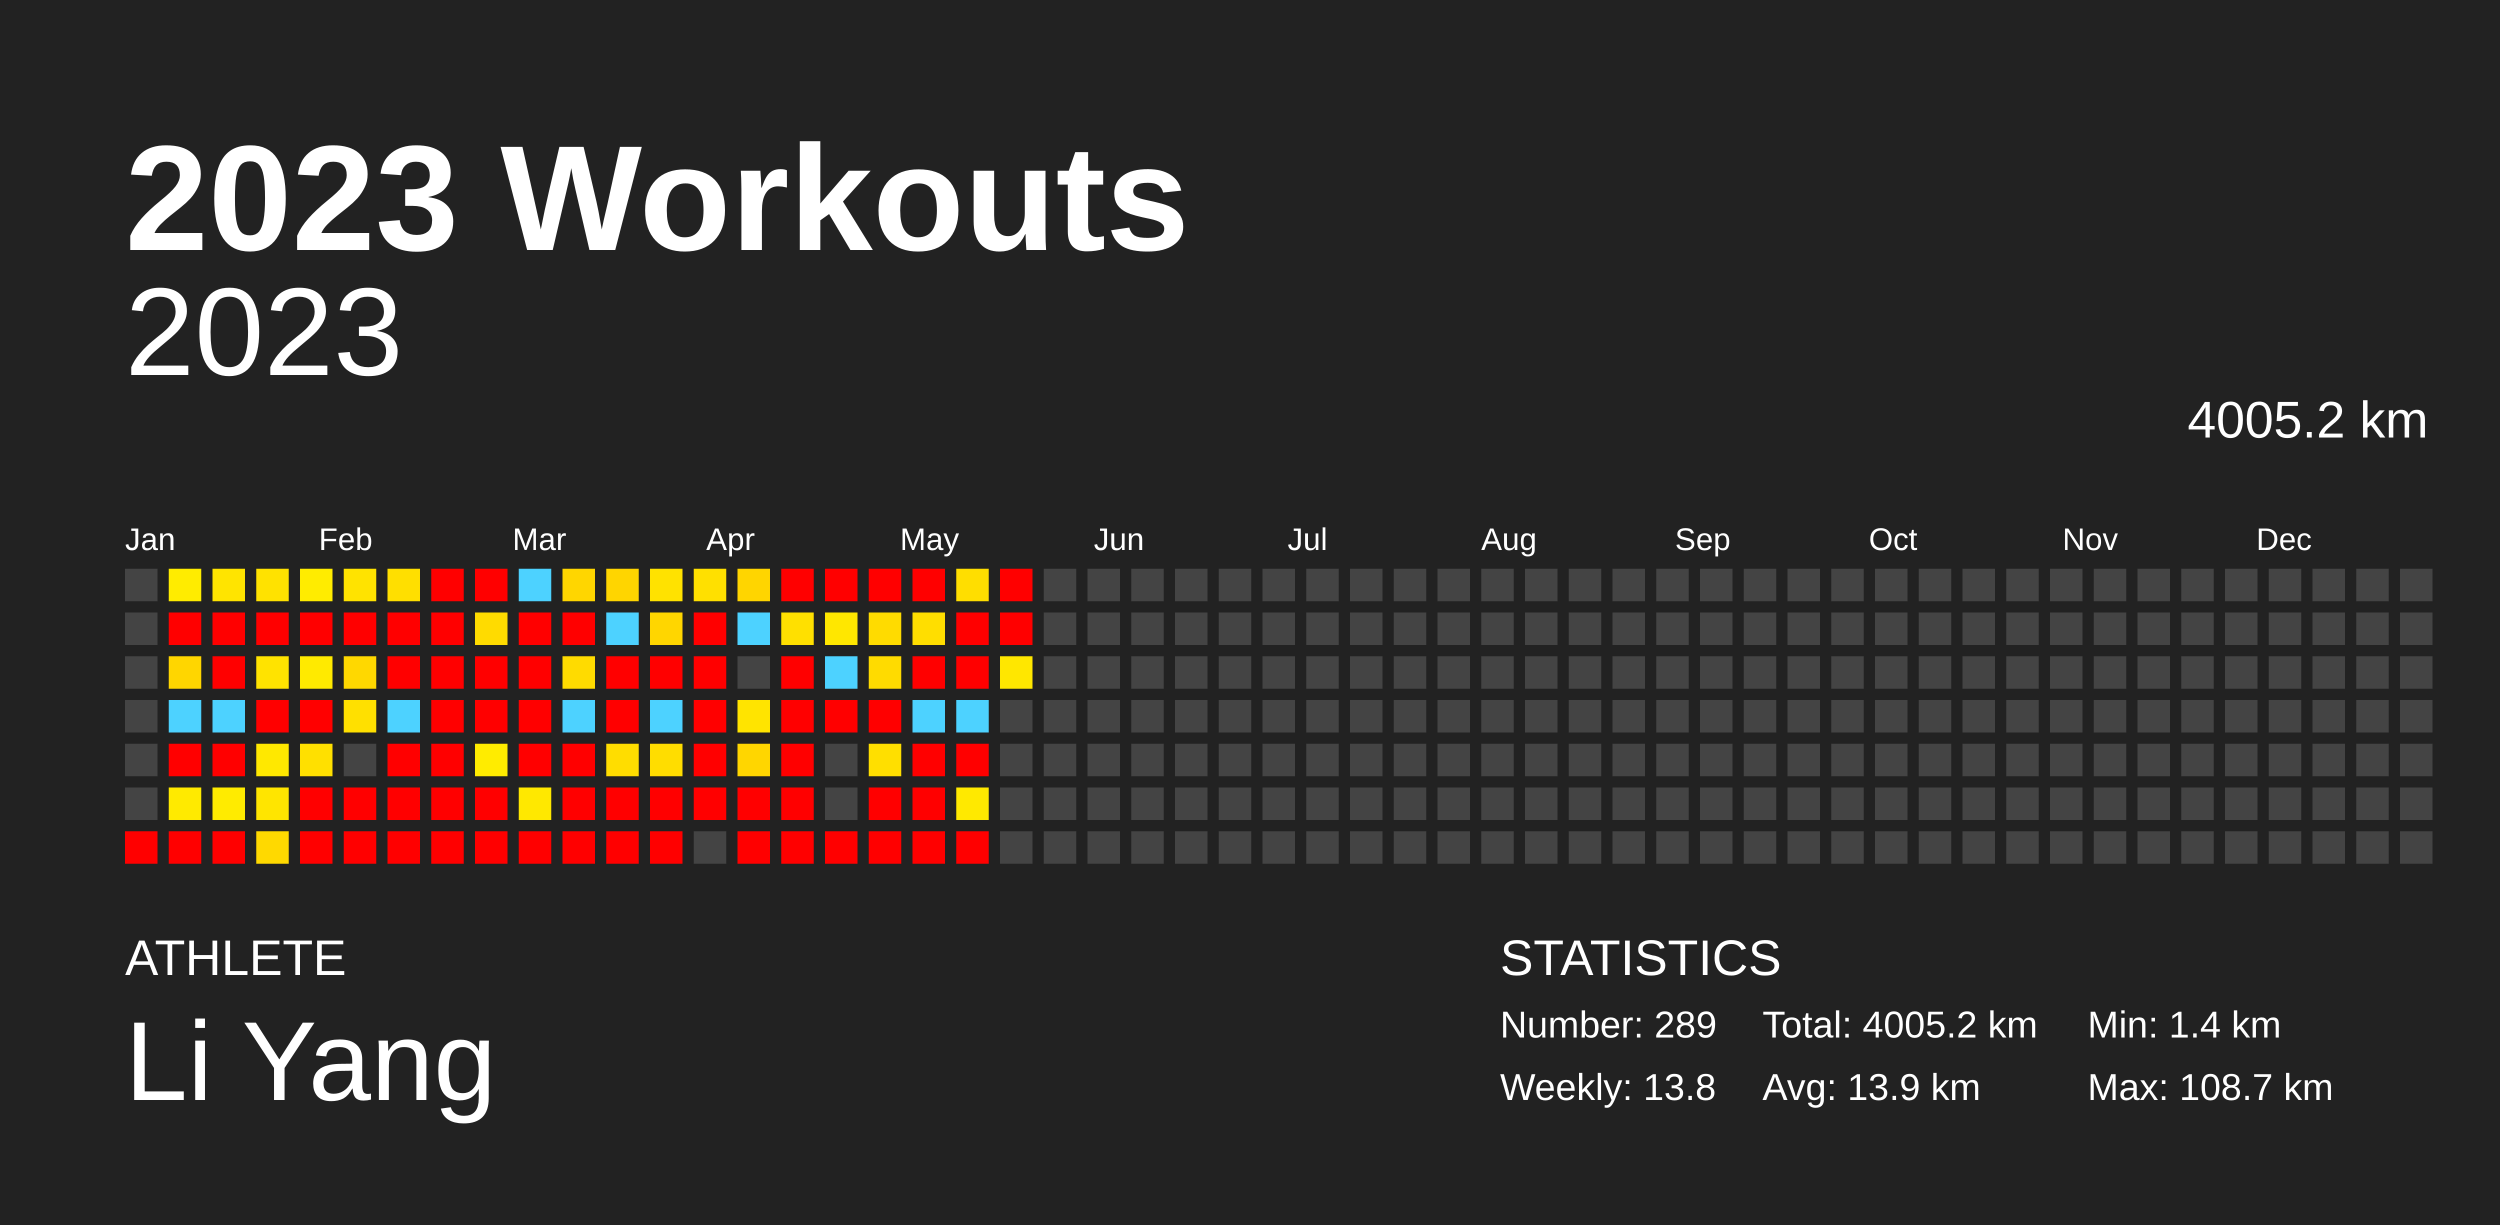
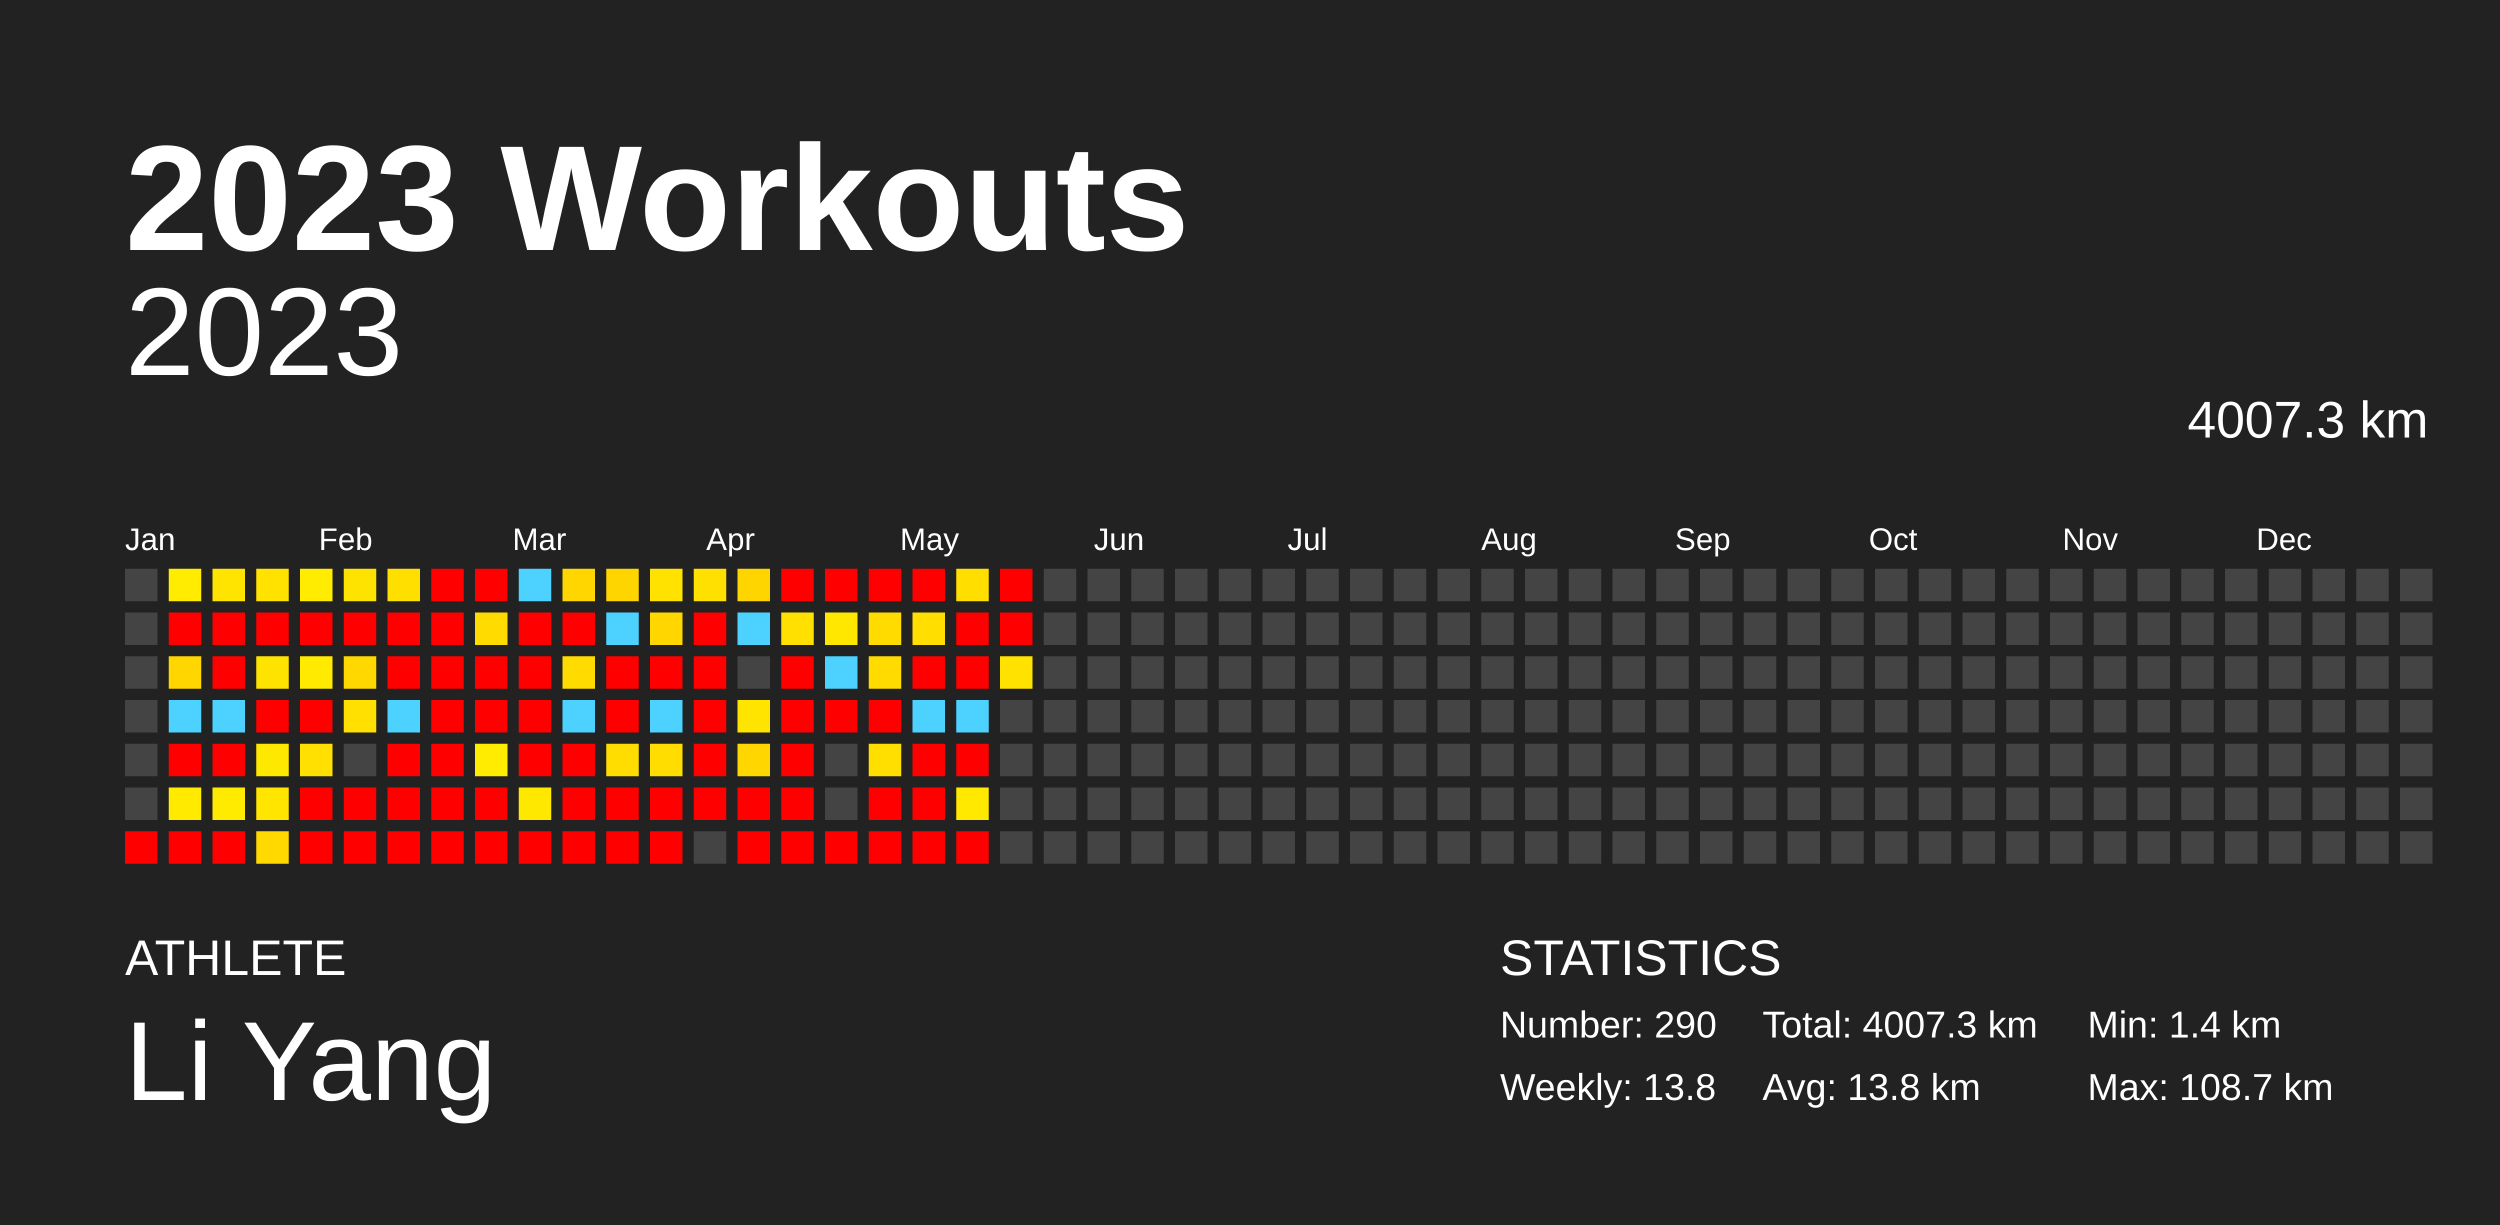
<svg xmlns="http://www.w3.org/2000/svg" baseProfile="full" height="98mm" version="1.1" viewBox="0,0,200,98" width="200mm">
  <defs />
  <rect fill="#222222" height="98" width="200" x="0" y="0" />
  <text fill="#FFFFFF" style="font-size:12px; font-family:Arial; font-weight:bold;" x="10" y="20">2023 Workouts</text>
  <text fill="#FFFFFF" style="font-size:4px; font-family:Arial" x="10" y="78">ATHLETE</text>
  <text fill="#FFFFFF" style="font-size:9px; font-family:Arial" x="10" y="88">Li Yang</text>
  <text fill="#FFFFFF" style="font-size:4px; font-family:Arial" x="120" y="78">STATISTICS</text>
-   <text fill="#FFFFFF" style="font-size:3px; font-family:Arial" x="120" y="83">Number: 289</text>
+   <text fill="#FFFFFF" style="font-size:3px; font-family:Arial" x="120" y="83">Number: 290</text>
  <text fill="#FFFFFF" style="font-size:3px; font-family:Arial" x="120" y="88">Weekly: 13.8</text>
-   <text fill="#FFFFFF" style="font-size:3px; font-family:Arial" x="141" y="83">Total: 4005.2 km</text>
-   <text fill="#FFFFFF" style="font-size:3px; font-family:Arial" x="141" y="88">Avg: 13.9 km</text>
+   <text fill="#FFFFFF" style="font-size:3px; font-family:Arial" x="141" y="83">Total: 4007.3 km</text>
+   <text fill="#FFFFFF" style="font-size:3px; font-family:Arial" x="141" y="88">Avg: 13.8 km</text>
  <text fill="#FFFFFF" style="font-size:3px; font-family:Arial" x="167" y="83">Min: 1.4 km</text>
  <text fill="#FFFFFF" style="font-size:3px; font-family:Arial" x="167" y="88">Max: 108.7 km</text>
  <text alignment-baseline="hanging" fill="#FFFFFF" style="font-size:10.0px; font-family:Arial;" x="10" y="30">2023</text>
-   <text alignment-baseline="hanging" fill="#FFFFFF" style="font-size:4.125px; font-family:Arial;" x="175" y="35">4005.2 km</text>
+   <text alignment-baseline="hanging" fill="#FFFFFF" style="font-size:4.125px; font-family:Arial;" x="175" y="35">4007.3 km</text>
  <text fill="#FFFFFF" style="font-size:2.5px; font-family:Arial" x="10.0" y="44">Jan</text>
  <text fill="#FFFFFF" style="font-size:2.5px; font-family:Arial" x="25.5" y="44">Feb</text>
  <text fill="#FFFFFF" style="font-size:2.5px; font-family:Arial" x="41.0" y="44">Mar</text>
  <text fill="#FFFFFF" style="font-size:2.5px; font-family:Arial" x="56.5" y="44">Apr</text>
  <text fill="#FFFFFF" style="font-size:2.5px; font-family:Arial" x="72.0" y="44">May</text>
  <text fill="#FFFFFF" style="font-size:2.5px; font-family:Arial" x="87.5" y="44">Jun</text>
  <text fill="#FFFFFF" style="font-size:2.5px; font-family:Arial" x="103.0" y="44">Jul</text>
  <text fill="#FFFFFF" style="font-size:2.5px; font-family:Arial" x="118.5" y="44">Aug</text>
  <text fill="#FFFFFF" style="font-size:2.5px; font-family:Arial" x="134.0" y="44">Sep</text>
  <text fill="#FFFFFF" style="font-size:2.5px; font-family:Arial" x="149.5" y="44">Oct</text>
  <text fill="#FFFFFF" style="font-size:2.5px; font-family:Arial" x="165.0" y="44">Nov</text>
  <text fill="#FFFFFF" style="font-size:2.5px; font-family:Arial" x="180.5" y="44">Dec</text>
  <rect fill="#444444" height="2.6" width="2.6" x="10.0" y="45.5" />
  <rect fill="#444444" height="2.6" width="2.6" x="10.0" y="49.0" />
  <rect fill="#444444" height="2.6" width="2.6" x="10.0" y="52.5" />
  <rect fill="#444444" height="2.6" width="2.6" x="10.0" y="56.0" />
  <rect fill="#444444" height="2.6" width="2.6" x="10.0" y="59.5" />
  <rect fill="#444444" height="2.6" width="2.6" x="10.0" y="63.0" />
  <rect fill="red" height="2.6" width="2.6" x="10.0" y="66.5" />
  <rect fill="#ffec00" height="2.6" width="2.6" x="13.5" y="45.5" />
  <rect fill="red" height="2.6" width="2.6" x="13.5" y="49.0" />
  <rect fill="#ffd600" height="2.6" width="2.6" x="13.5" y="52.5" />
  <rect fill="#4dd2ff" height="2.6" width="2.6" x="13.5" y="56.0" />
  <rect fill="red" height="2.6" width="2.6" x="13.5" y="59.5" />
  <rect fill="#ffea00" height="2.6" width="2.6" x="13.5" y="63.0" />
  <rect fill="red" height="2.6" width="2.6" x="13.5" y="66.5" />
  <rect fill="#ffe400" height="2.6" width="2.6" x="17.0" y="45.5" />
  <rect fill="red" height="2.6" width="2.6" x="17.0" y="49.0" />
  <rect fill="red" height="2.6" width="2.6" x="17.0" y="52.5" />
  <rect fill="#4dd2ff" height="2.6" width="2.6" x="17.0" y="56.0" />
  <rect fill="red" height="2.6" width="2.6" x="17.0" y="59.5" />
  <rect fill="#ffeb00" height="2.6" width="2.6" x="17.0" y="63.0" />
  <rect fill="red" height="2.6" width="2.6" x="17.0" y="66.5" />
  <rect fill="#ffe200" height="2.6" width="2.6" x="20.5" y="45.5" />
  <rect fill="red" height="2.6" width="2.6" x="20.5" y="49.0" />
  <rect fill="#ffe300" height="2.6" width="2.6" x="20.5" y="52.5" />
  <rect fill="red" height="2.6" width="2.6" x="20.5" y="56.0" />
  <rect fill="#ffe800" height="2.6" width="2.6" x="20.5" y="59.5" />
  <rect fill="#ffe500" height="2.6" width="2.6" x="20.5" y="63.0" />
  <rect fill="#ffd900" height="2.6" width="2.6" x="20.5" y="66.5" />
  <rect fill="#ffec00" height="2.6" width="2.6" x="24.0" y="45.5" />
  <rect fill="red" height="2.6" width="2.6" x="24.0" y="49.0" />
  <rect fill="#ffea00" height="2.6" width="2.6" x="24.0" y="52.5" />
  <rect fill="red" height="2.6" width="2.6" x="24.0" y="56.0" />
  <rect fill="#ffe000" height="2.6" width="2.6" x="24.0" y="59.5" />
  <rect fill="red" height="2.6" width="2.6" x="24.0" y="63.0" />
  <rect fill="red" height="2.6" width="2.6" x="24.0" y="66.5" />
  <rect fill="#ffe300" height="2.6" width="2.6" x="27.5" y="45.5" />
  <rect fill="red" height="2.6" width="2.6" x="27.5" y="49.0" />
  <rect fill="#ffd800" height="2.6" width="2.6" x="27.5" y="52.5" />
  <rect fill="#ffe000" height="2.6" width="2.6" x="27.5" y="56.0" />
  <rect fill="#444444" height="2.6" width="2.6" x="27.5" y="59.5" />
  <rect fill="red" height="2.6" width="2.6" x="27.5" y="63.0" />
  <rect fill="red" height="2.6" width="2.6" x="27.5" y="66.5" />
  <rect fill="#ffdf00" height="2.6" width="2.6" x="31.0" y="45.5" />
  <rect fill="red" height="2.6" width="2.6" x="31.0" y="49.0" />
  <rect fill="red" height="2.6" width="2.6" x="31.0" y="52.5" />
  <rect fill="#4dd2ff" height="2.6" width="2.6" x="31.0" y="56.0" />
  <rect fill="red" height="2.6" width="2.6" x="31.0" y="59.5" />
  <rect fill="red" height="2.6" width="2.6" x="31.0" y="63.0" />
  <rect fill="red" height="2.6" width="2.6" x="31.0" y="66.5" />
  <rect fill="red" height="2.6" width="2.6" x="34.5" y="45.5" />
  <rect fill="red" height="2.6" width="2.6" x="34.5" y="49.0" />
  <rect fill="red" height="2.6" width="2.6" x="34.5" y="52.5" />
  <rect fill="red" height="2.6" width="2.6" x="34.5" y="56.0" />
  <rect fill="red" height="2.6" width="2.6" x="34.5" y="59.5" />
  <rect fill="red" height="2.6" width="2.6" x="34.5" y="63.0" />
  <rect fill="red" height="2.6" width="2.6" x="34.5" y="66.5" />
  <rect fill="red" height="2.6" width="2.6" x="38.0" y="45.5" />
  <rect fill="#ffdb00" height="2.6" width="2.6" x="38.0" y="49.0" />
  <rect fill="red" height="2.6" width="2.6" x="38.0" y="52.5" />
  <rect fill="red" height="2.6" width="2.6" x="38.0" y="56.0" />
  <rect fill="#ffec00" height="2.6" width="2.6" x="38.0" y="59.5" />
  <rect fill="red" height="2.6" width="2.6" x="38.0" y="63.0" />
  <rect fill="red" height="2.6" width="2.6" x="38.0" y="66.5" />
  <rect fill="#4dd2ff" height="2.6" width="2.6" x="41.5" y="45.5" />
  <rect fill="red" height="2.6" width="2.6" x="41.5" y="49.0" />
  <rect fill="red" height="2.6" width="2.6" x="41.5" y="52.5" />
  <rect fill="red" height="2.6" width="2.6" x="41.5" y="56.0" />
  <rect fill="red" height="2.6" width="2.6" x="41.5" y="59.5" />
  <rect fill="#ffe800" height="2.6" width="2.6" x="41.5" y="63.0" />
  <rect fill="red" height="2.6" width="2.6" x="41.5" y="66.5" />
  <rect fill="#ffd600" height="2.6" width="2.6" x="45.0" y="45.5" />
  <rect fill="red" height="2.6" width="2.6" x="45.0" y="49.0" />
  <rect fill="#ffdb00" height="2.6" width="2.6" x="45.0" y="52.5" />
  <rect fill="#4dd2ff" height="2.6" width="2.6" x="45.0" y="56.0" />
  <rect fill="red" height="2.6" width="2.6" x="45.0" y="59.5" />
  <rect fill="red" height="2.6" width="2.6" x="45.0" y="63.0" />
  <rect fill="red" height="2.6" width="2.6" x="45.0" y="66.5" />
  <rect fill="#ffd500" height="2.6" width="2.6" x="48.5" y="45.5" />
  <rect fill="#4dd2ff" height="2.6" width="2.6" x="48.5" y="49.0" />
  <rect fill="red" height="2.6" width="2.6" x="48.5" y="52.5" />
  <rect fill="red" height="2.6" width="2.6" x="48.5" y="56.0" />
  <rect fill="#ffdd00" height="2.6" width="2.6" x="48.5" y="59.5" />
  <rect fill="red" height="2.6" width="2.6" x="48.5" y="63.0" />
  <rect fill="red" height="2.6" width="2.6" x="48.5" y="66.5" />
  <rect fill="#ffe200" height="2.6" width="2.6" x="52.0" y="45.5" />
  <rect fill="#ffd600" height="2.6" width="2.6" x="52.0" y="49.0" />
  <rect fill="red" height="2.6" width="2.6" x="52.0" y="52.5" />
  <rect fill="#4dd2ff" height="2.6" width="2.6" x="52.0" y="56.0" />
  <rect fill="#ffdd00" height="2.6" width="2.6" x="52.0" y="59.5" />
  <rect fill="red" height="2.6" width="2.6" x="52.0" y="63.0" />
  <rect fill="red" height="2.6" width="2.6" x="52.0" y="66.5" />
  <rect fill="#ffe000" height="2.6" width="2.6" x="55.5" y="45.5" />
  <rect fill="red" height="2.6" width="2.6" x="55.5" y="49.0" />
  <rect fill="red" height="2.6" width="2.6" x="55.5" y="52.5" />
  <rect fill="red" height="2.6" width="2.6" x="55.5" y="56.0" />
  <rect fill="red" height="2.6" width="2.6" x="55.5" y="59.5" />
  <rect fill="red" height="2.6" width="2.6" x="55.5" y="63.0" />
  <rect fill="#444444" height="2.6" width="2.6" x="55.5" y="66.5" />
  <rect fill="#ffd500" height="2.6" width="2.6" x="59.0" y="45.5" />
  <rect fill="#4dd2ff" height="2.6" width="2.6" x="59.0" y="49.0" />
  <rect fill="#444444" height="2.6" width="2.6" x="59.0" y="52.5" />
  <rect fill="#ffe400" height="2.6" width="2.6" x="59.0" y="56.0" />
  <rect fill="#ffd600" height="2.6" width="2.6" x="59.0" y="59.5" />
  <rect fill="red" height="2.6" width="2.6" x="59.0" y="63.0" />
  <rect fill="red" height="2.6" width="2.6" x="59.0" y="66.5" />
  <rect fill="red" height="2.6" width="2.6" x="62.5" y="45.5" />
  <rect fill="#ffe000" height="2.6" width="2.6" x="62.5" y="49.0" />
  <rect fill="red" height="2.6" width="2.6" x="62.5" y="52.5" />
  <rect fill="red" height="2.6" width="2.6" x="62.5" y="56.0" />
  <rect fill="red" height="2.6" width="2.6" x="62.5" y="59.5" />
  <rect fill="red" height="2.6" width="2.6" x="62.5" y="63.0" />
  <rect fill="red" height="2.6" width="2.6" x="62.5" y="66.5" />
  <rect fill="red" height="2.6" width="2.6" x="66.0" y="45.5" />
  <rect fill="#ffe700" height="2.6" width="2.6" x="66.0" y="49.0" />
  <rect fill="#4dd2ff" height="2.6" width="2.6" x="66.0" y="52.5" />
  <rect fill="red" height="2.6" width="2.6" x="66.0" y="56.0" />
  <rect fill="#444444" height="2.6" width="2.6" x="66.0" y="59.5" />
  <rect fill="#444444" height="2.6" width="2.6" x="66.0" y="63.0" />
  <rect fill="red" height="2.6" width="2.6" x="66.0" y="66.5" />
  <rect fill="red" height="2.6" width="2.6" x="69.5" y="45.5" />
  <rect fill="#ffdb00" height="2.6" width="2.6" x="69.5" y="49.0" />
  <rect fill="#ffdb00" height="2.6" width="2.6" x="69.5" y="52.5" />
  <rect fill="red" height="2.6" width="2.6" x="69.5" y="56.0" />
  <rect fill="#ffdf00" height="2.6" width="2.6" x="69.5" y="59.5" />
  <rect fill="red" height="2.6" width="2.6" x="69.5" y="63.0" />
  <rect fill="red" height="2.6" width="2.6" x="69.5" y="66.5" />
  <rect fill="red" height="2.6" width="2.6" x="73.0" y="45.5" />
  <rect fill="#ffde00" height="2.6" width="2.6" x="73.0" y="49.0" />
  <rect fill="red" height="2.6" width="2.6" x="73.0" y="52.5" />
  <rect fill="#4dd2ff" height="2.6" width="2.6" x="73.0" y="56.0" />
  <rect fill="red" height="2.6" width="2.6" x="73.0" y="59.5" />
  <rect fill="red" height="2.6" width="2.6" x="73.0" y="63.0" />
  <rect fill="red" height="2.6" width="2.6" x="73.0" y="66.5" />
  <rect fill="#ffde00" height="2.6" width="2.6" x="76.5" y="45.5" />
  <rect fill="red" height="2.6" width="2.6" x="76.5" y="49.0" />
  <rect fill="red" height="2.6" width="2.6" x="76.5" y="52.5" />
  <rect fill="#4dd2ff" height="2.6" width="2.6" x="76.5" y="56.0" />
  <rect fill="red" height="2.6" width="2.6" x="76.5" y="59.5" />
  <rect fill="#ffe900" height="2.6" width="2.6" x="76.5" y="63.0" />
  <rect fill="red" height="2.6" width="2.6" x="76.5" y="66.5" />
  <rect fill="red" height="2.6" width="2.6" x="80.0" y="45.5" />
  <rect fill="red" height="2.6" width="2.6" x="80.0" y="49.0" />
-   <rect fill="#ffe700" height="2.6" width="2.6" x="80.0" y="52.5" />
+   <rect fill="#ffe200" height="2.6" width="2.6" x="80.0" y="52.5" />
  <rect fill="#444444" height="2.6" width="2.6" x="80.0" y="56.0" />
  <rect fill="#444444" height="2.6" width="2.6" x="80.0" y="59.5" />
  <rect fill="#444444" height="2.6" width="2.6" x="80.0" y="63.0" />
  <rect fill="#444444" height="2.6" width="2.6" x="80.0" y="66.5" />
  <rect fill="#444444" height="2.6" width="2.6" x="83.5" y="45.5" />
  <rect fill="#444444" height="2.6" width="2.6" x="83.5" y="49.0" />
  <rect fill="#444444" height="2.6" width="2.6" x="83.5" y="52.5" />
  <rect fill="#444444" height="2.6" width="2.6" x="83.5" y="56.0" />
  <rect fill="#444444" height="2.6" width="2.6" x="83.5" y="59.5" />
  <rect fill="#444444" height="2.6" width="2.6" x="83.5" y="63.0" />
  <rect fill="#444444" height="2.6" width="2.6" x="83.5" y="66.5" />
  <rect fill="#444444" height="2.6" width="2.6" x="87.0" y="45.5" />
  <rect fill="#444444" height="2.6" width="2.6" x="87.0" y="49.0" />
  <rect fill="#444444" height="2.6" width="2.6" x="87.0" y="52.5" />
  <rect fill="#444444" height="2.6" width="2.6" x="87.0" y="56.0" />
  <rect fill="#444444" height="2.6" width="2.6" x="87.0" y="59.5" />
  <rect fill="#444444" height="2.6" width="2.6" x="87.0" y="63.0" />
  <rect fill="#444444" height="2.6" width="2.6" x="87.0" y="66.5" />
  <rect fill="#444444" height="2.6" width="2.6" x="90.5" y="45.5" />
  <rect fill="#444444" height="2.6" width="2.6" x="90.5" y="49.0" />
  <rect fill="#444444" height="2.6" width="2.6" x="90.5" y="52.5" />
  <rect fill="#444444" height="2.6" width="2.6" x="90.5" y="56.0" />
  <rect fill="#444444" height="2.6" width="2.6" x="90.5" y="59.5" />
  <rect fill="#444444" height="2.6" width="2.6" x="90.5" y="63.0" />
  <rect fill="#444444" height="2.6" width="2.6" x="90.5" y="66.5" />
  <rect fill="#444444" height="2.6" width="2.6" x="94.0" y="45.5" />
  <rect fill="#444444" height="2.6" width="2.6" x="94.0" y="49.0" />
  <rect fill="#444444" height="2.6" width="2.6" x="94.0" y="52.5" />
  <rect fill="#444444" height="2.6" width="2.6" x="94.0" y="56.0" />
  <rect fill="#444444" height="2.6" width="2.6" x="94.0" y="59.5" />
  <rect fill="#444444" height="2.6" width="2.6" x="94.0" y="63.0" />
  <rect fill="#444444" height="2.6" width="2.6" x="94.0" y="66.5" />
  <rect fill="#444444" height="2.6" width="2.6" x="97.5" y="45.5" />
  <rect fill="#444444" height="2.6" width="2.6" x="97.5" y="49.0" />
  <rect fill="#444444" height="2.6" width="2.6" x="97.5" y="52.5" />
  <rect fill="#444444" height="2.6" width="2.6" x="97.5" y="56.0" />
  <rect fill="#444444" height="2.6" width="2.6" x="97.5" y="59.5" />
  <rect fill="#444444" height="2.6" width="2.6" x="97.5" y="63.0" />
  <rect fill="#444444" height="2.6" width="2.6" x="97.5" y="66.5" />
  <rect fill="#444444" height="2.6" width="2.6" x="101.0" y="45.5" />
  <rect fill="#444444" height="2.6" width="2.6" x="101.0" y="49.0" />
  <rect fill="#444444" height="2.6" width="2.6" x="101.0" y="52.5" />
  <rect fill="#444444" height="2.6" width="2.6" x="101.0" y="56.0" />
  <rect fill="#444444" height="2.6" width="2.6" x="101.0" y="59.5" />
  <rect fill="#444444" height="2.6" width="2.6" x="101.0" y="63.0" />
  <rect fill="#444444" height="2.6" width="2.6" x="101.0" y="66.5" />
  <rect fill="#444444" height="2.6" width="2.6" x="104.5" y="45.5" />
  <rect fill="#444444" height="2.6" width="2.6" x="104.5" y="49.0" />
  <rect fill="#444444" height="2.6" width="2.6" x="104.5" y="52.5" />
  <rect fill="#444444" height="2.6" width="2.6" x="104.5" y="56.0" />
  <rect fill="#444444" height="2.6" width="2.6" x="104.5" y="59.5" />
  <rect fill="#444444" height="2.6" width="2.6" x="104.5" y="63.0" />
  <rect fill="#444444" height="2.6" width="2.6" x="104.5" y="66.5" />
  <rect fill="#444444" height="2.6" width="2.6" x="108.0" y="45.5" />
  <rect fill="#444444" height="2.6" width="2.6" x="108.0" y="49.0" />
  <rect fill="#444444" height="2.6" width="2.6" x="108.0" y="52.5" />
  <rect fill="#444444" height="2.6" width="2.6" x="108.0" y="56.0" />
  <rect fill="#444444" height="2.6" width="2.6" x="108.0" y="59.5" />
  <rect fill="#444444" height="2.6" width="2.6" x="108.0" y="63.0" />
  <rect fill="#444444" height="2.6" width="2.6" x="108.0" y="66.5" />
  <rect fill="#444444" height="2.6" width="2.6" x="111.5" y="45.5" />
  <rect fill="#444444" height="2.6" width="2.6" x="111.5" y="49.0" />
  <rect fill="#444444" height="2.6" width="2.6" x="111.5" y="52.5" />
  <rect fill="#444444" height="2.6" width="2.6" x="111.5" y="56.0" />
  <rect fill="#444444" height="2.6" width="2.6" x="111.5" y="59.5" />
  <rect fill="#444444" height="2.6" width="2.6" x="111.5" y="63.0" />
  <rect fill="#444444" height="2.6" width="2.6" x="111.5" y="66.5" />
  <rect fill="#444444" height="2.6" width="2.6" x="115.0" y="45.5" />
  <rect fill="#444444" height="2.6" width="2.6" x="115.0" y="49.0" />
  <rect fill="#444444" height="2.6" width="2.6" x="115.0" y="52.5" />
  <rect fill="#444444" height="2.6" width="2.6" x="115.0" y="56.0" />
  <rect fill="#444444" height="2.6" width="2.6" x="115.0" y="59.5" />
  <rect fill="#444444" height="2.6" width="2.6" x="115.0" y="63.0" />
  <rect fill="#444444" height="2.6" width="2.6" x="115.0" y="66.5" />
  <rect fill="#444444" height="2.6" width="2.6" x="118.5" y="45.5" />
  <rect fill="#444444" height="2.6" width="2.6" x="118.5" y="49.0" />
  <rect fill="#444444" height="2.6" width="2.6" x="118.5" y="52.5" />
  <rect fill="#444444" height="2.6" width="2.6" x="118.5" y="56.0" />
  <rect fill="#444444" height="2.6" width="2.6" x="118.5" y="59.5" />
  <rect fill="#444444" height="2.6" width="2.6" x="118.5" y="63.0" />
  <rect fill="#444444" height="2.6" width="2.6" x="118.5" y="66.5" />
  <rect fill="#444444" height="2.6" width="2.6" x="122.0" y="45.5" />
  <rect fill="#444444" height="2.6" width="2.6" x="122.0" y="49.0" />
  <rect fill="#444444" height="2.6" width="2.6" x="122.0" y="52.5" />
  <rect fill="#444444" height="2.6" width="2.6" x="122.0" y="56.0" />
  <rect fill="#444444" height="2.6" width="2.6" x="122.0" y="59.5" />
  <rect fill="#444444" height="2.6" width="2.6" x="122.0" y="63.0" />
  <rect fill="#444444" height="2.6" width="2.6" x="122.0" y="66.5" />
  <rect fill="#444444" height="2.6" width="2.6" x="125.5" y="45.5" />
  <rect fill="#444444" height="2.6" width="2.6" x="125.5" y="49.0" />
  <rect fill="#444444" height="2.6" width="2.6" x="125.5" y="52.5" />
  <rect fill="#444444" height="2.6" width="2.6" x="125.5" y="56.0" />
  <rect fill="#444444" height="2.6" width="2.6" x="125.5" y="59.5" />
  <rect fill="#444444" height="2.6" width="2.6" x="125.5" y="63.0" />
  <rect fill="#444444" height="2.6" width="2.6" x="125.5" y="66.5" />
  <rect fill="#444444" height="2.6" width="2.6" x="129.0" y="45.5" />
  <rect fill="#444444" height="2.6" width="2.6" x="129.0" y="49.0" />
  <rect fill="#444444" height="2.6" width="2.6" x="129.0" y="52.5" />
  <rect fill="#444444" height="2.6" width="2.6" x="129.0" y="56.0" />
  <rect fill="#444444" height="2.6" width="2.6" x="129.0" y="59.5" />
  <rect fill="#444444" height="2.6" width="2.6" x="129.0" y="63.0" />
  <rect fill="#444444" height="2.6" width="2.6" x="129.0" y="66.5" />
  <rect fill="#444444" height="2.6" width="2.6" x="132.5" y="45.5" />
  <rect fill="#444444" height="2.6" width="2.6" x="132.5" y="49.0" />
  <rect fill="#444444" height="2.6" width="2.6" x="132.5" y="52.5" />
  <rect fill="#444444" height="2.6" width="2.6" x="132.5" y="56.0" />
  <rect fill="#444444" height="2.6" width="2.6" x="132.5" y="59.5" />
  <rect fill="#444444" height="2.6" width="2.6" x="132.5" y="63.0" />
  <rect fill="#444444" height="2.6" width="2.6" x="132.5" y="66.5" />
  <rect fill="#444444" height="2.6" width="2.6" x="136.0" y="45.5" />
  <rect fill="#444444" height="2.6" width="2.6" x="136.0" y="49.0" />
  <rect fill="#444444" height="2.6" width="2.6" x="136.0" y="52.5" />
  <rect fill="#444444" height="2.6" width="2.6" x="136.0" y="56.0" />
  <rect fill="#444444" height="2.6" width="2.6" x="136.0" y="59.5" />
  <rect fill="#444444" height="2.6" width="2.6" x="136.0" y="63.0" />
  <rect fill="#444444" height="2.6" width="2.6" x="136.0" y="66.5" />
  <rect fill="#444444" height="2.6" width="2.6" x="139.5" y="45.5" />
  <rect fill="#444444" height="2.6" width="2.6" x="139.5" y="49.0" />
  <rect fill="#444444" height="2.6" width="2.6" x="139.5" y="52.5" />
  <rect fill="#444444" height="2.6" width="2.6" x="139.5" y="56.0" />
  <rect fill="#444444" height="2.6" width="2.6" x="139.5" y="59.5" />
  <rect fill="#444444" height="2.6" width="2.6" x="139.5" y="63.0" />
  <rect fill="#444444" height="2.6" width="2.6" x="139.5" y="66.5" />
  <rect fill="#444444" height="2.6" width="2.6" x="143.0" y="45.5" />
  <rect fill="#444444" height="2.6" width="2.6" x="143.0" y="49.0" />
  <rect fill="#444444" height="2.6" width="2.6" x="143.0" y="52.5" />
  <rect fill="#444444" height="2.6" width="2.6" x="143.0" y="56.0" />
  <rect fill="#444444" height="2.6" width="2.6" x="143.0" y="59.5" />
  <rect fill="#444444" height="2.6" width="2.6" x="143.0" y="63.0" />
  <rect fill="#444444" height="2.6" width="2.6" x="143.0" y="66.5" />
  <rect fill="#444444" height="2.6" width="2.6" x="146.5" y="45.5" />
  <rect fill="#444444" height="2.6" width="2.6" x="146.5" y="49.0" />
  <rect fill="#444444" height="2.6" width="2.6" x="146.5" y="52.5" />
  <rect fill="#444444" height="2.6" width="2.6" x="146.5" y="56.0" />
  <rect fill="#444444" height="2.6" width="2.6" x="146.5" y="59.5" />
  <rect fill="#444444" height="2.6" width="2.6" x="146.5" y="63.0" />
  <rect fill="#444444" height="2.6" width="2.6" x="146.5" y="66.5" />
  <rect fill="#444444" height="2.6" width="2.6" x="150.0" y="45.5" />
  <rect fill="#444444" height="2.6" width="2.6" x="150.0" y="49.0" />
  <rect fill="#444444" height="2.6" width="2.6" x="150.0" y="52.5" />
  <rect fill="#444444" height="2.6" width="2.6" x="150.0" y="56.0" />
  <rect fill="#444444" height="2.6" width="2.6" x="150.0" y="59.5" />
  <rect fill="#444444" height="2.6" width="2.6" x="150.0" y="63.0" />
  <rect fill="#444444" height="2.6" width="2.6" x="150.0" y="66.5" />
  <rect fill="#444444" height="2.6" width="2.6" x="153.5" y="45.5" />
  <rect fill="#444444" height="2.6" width="2.6" x="153.5" y="49.0" />
  <rect fill="#444444" height="2.6" width="2.6" x="153.5" y="52.5" />
  <rect fill="#444444" height="2.6" width="2.6" x="153.5" y="56.0" />
  <rect fill="#444444" height="2.6" width="2.6" x="153.5" y="59.5" />
  <rect fill="#444444" height="2.6" width="2.6" x="153.5" y="63.0" />
  <rect fill="#444444" height="2.6" width="2.6" x="153.5" y="66.5" />
  <rect fill="#444444" height="2.6" width="2.6" x="157.0" y="45.5" />
  <rect fill="#444444" height="2.6" width="2.6" x="157.0" y="49.0" />
  <rect fill="#444444" height="2.6" width="2.6" x="157.0" y="52.5" />
  <rect fill="#444444" height="2.6" width="2.6" x="157.0" y="56.0" />
  <rect fill="#444444" height="2.6" width="2.6" x="157.0" y="59.5" />
  <rect fill="#444444" height="2.6" width="2.6" x="157.0" y="63.0" />
  <rect fill="#444444" height="2.6" width="2.6" x="157.0" y="66.5" />
  <rect fill="#444444" height="2.6" width="2.6" x="160.5" y="45.5" />
  <rect fill="#444444" height="2.6" width="2.6" x="160.5" y="49.0" />
  <rect fill="#444444" height="2.6" width="2.6" x="160.5" y="52.5" />
  <rect fill="#444444" height="2.6" width="2.6" x="160.5" y="56.0" />
  <rect fill="#444444" height="2.6" width="2.6" x="160.5" y="59.5" />
  <rect fill="#444444" height="2.6" width="2.6" x="160.5" y="63.0" />
  <rect fill="#444444" height="2.6" width="2.6" x="160.5" y="66.5" />
  <rect fill="#444444" height="2.6" width="2.6" x="164.0" y="45.5" />
  <rect fill="#444444" height="2.6" width="2.6" x="164.0" y="49.0" />
  <rect fill="#444444" height="2.6" width="2.6" x="164.0" y="52.5" />
  <rect fill="#444444" height="2.6" width="2.6" x="164.0" y="56.0" />
  <rect fill="#444444" height="2.6" width="2.6" x="164.0" y="59.5" />
  <rect fill="#444444" height="2.6" width="2.6" x="164.0" y="63.0" />
  <rect fill="#444444" height="2.6" width="2.6" x="164.0" y="66.5" />
  <rect fill="#444444" height="2.6" width="2.6" x="167.5" y="45.5" />
  <rect fill="#444444" height="2.6" width="2.6" x="167.5" y="49.0" />
  <rect fill="#444444" height="2.6" width="2.6" x="167.5" y="52.5" />
  <rect fill="#444444" height="2.6" width="2.6" x="167.5" y="56.0" />
  <rect fill="#444444" height="2.6" width="2.6" x="167.5" y="59.5" />
  <rect fill="#444444" height="2.6" width="2.6" x="167.5" y="63.0" />
  <rect fill="#444444" height="2.6" width="2.6" x="167.5" y="66.5" />
  <rect fill="#444444" height="2.6" width="2.6" x="171.0" y="45.5" />
  <rect fill="#444444" height="2.6" width="2.6" x="171.0" y="49.0" />
  <rect fill="#444444" height="2.6" width="2.6" x="171.0" y="52.5" />
  <rect fill="#444444" height="2.6" width="2.6" x="171.0" y="56.0" />
  <rect fill="#444444" height="2.6" width="2.6" x="171.0" y="59.5" />
  <rect fill="#444444" height="2.6" width="2.6" x="171.0" y="63.0" />
  <rect fill="#444444" height="2.6" width="2.6" x="171.0" y="66.5" />
  <rect fill="#444444" height="2.6" width="2.6" x="174.5" y="45.5" />
  <rect fill="#444444" height="2.6" width="2.6" x="174.5" y="49.0" />
  <rect fill="#444444" height="2.6" width="2.6" x="174.5" y="52.5" />
  <rect fill="#444444" height="2.6" width="2.6" x="174.5" y="56.0" />
  <rect fill="#444444" height="2.6" width="2.6" x="174.5" y="59.5" />
  <rect fill="#444444" height="2.6" width="2.6" x="174.5" y="63.0" />
  <rect fill="#444444" height="2.6" width="2.6" x="174.5" y="66.5" />
  <rect fill="#444444" height="2.6" width="2.6" x="178.0" y="45.5" />
  <rect fill="#444444" height="2.6" width="2.6" x="178.0" y="49.0" />
  <rect fill="#444444" height="2.6" width="2.6" x="178.0" y="52.5" />
  <rect fill="#444444" height="2.6" width="2.6" x="178.0" y="56.0" />
  <rect fill="#444444" height="2.6" width="2.6" x="178.0" y="59.5" />
  <rect fill="#444444" height="2.6" width="2.6" x="178.0" y="63.0" />
  <rect fill="#444444" height="2.6" width="2.6" x="178.0" y="66.5" />
  <rect fill="#444444" height="2.6" width="2.6" x="181.5" y="45.5" />
  <rect fill="#444444" height="2.6" width="2.6" x="181.5" y="49.0" />
  <rect fill="#444444" height="2.6" width="2.6" x="181.5" y="52.5" />
  <rect fill="#444444" height="2.6" width="2.6" x="181.5" y="56.0" />
  <rect fill="#444444" height="2.6" width="2.6" x="181.5" y="59.5" />
  <rect fill="#444444" height="2.6" width="2.6" x="181.5" y="63.0" />
  <rect fill="#444444" height="2.6" width="2.6" x="181.5" y="66.5" />
  <rect fill="#444444" height="2.6" width="2.6" x="185.0" y="45.5" />
  <rect fill="#444444" height="2.6" width="2.6" x="185.0" y="49.0" />
  <rect fill="#444444" height="2.6" width="2.6" x="185.0" y="52.5" />
  <rect fill="#444444" height="2.6" width="2.6" x="185.0" y="56.0" />
  <rect fill="#444444" height="2.6" width="2.6" x="185.0" y="59.5" />
  <rect fill="#444444" height="2.6" width="2.6" x="185.0" y="63.0" />
  <rect fill="#444444" height="2.6" width="2.6" x="185.0" y="66.5" />
  <rect fill="#444444" height="2.6" width="2.6" x="188.5" y="45.5" />
  <rect fill="#444444" height="2.6" width="2.6" x="188.5" y="49.0" />
  <rect fill="#444444" height="2.6" width="2.6" x="188.5" y="52.5" />
  <rect fill="#444444" height="2.6" width="2.6" x="188.5" y="56.0" />
  <rect fill="#444444" height="2.6" width="2.6" x="188.5" y="59.5" />
  <rect fill="#444444" height="2.6" width="2.6" x="188.5" y="63.0" />
  <rect fill="#444444" height="2.6" width="2.6" x="188.5" y="66.5" />
  <rect fill="#444444" height="2.6" width="2.6" x="192.0" y="45.5" />
  <rect fill="#444444" height="2.6" width="2.6" x="192.0" y="49.0" />
  <rect fill="#444444" height="2.6" width="2.6" x="192.0" y="52.5" />
  <rect fill="#444444" height="2.6" width="2.6" x="192.0" y="56.0" />
  <rect fill="#444444" height="2.6" width="2.6" x="192.0" y="59.5" />
  <rect fill="#444444" height="2.6" width="2.6" x="192.0" y="63.0" />
  <rect fill="#444444" height="2.6" width="2.6" x="192.0" y="66.5" />
</svg>
